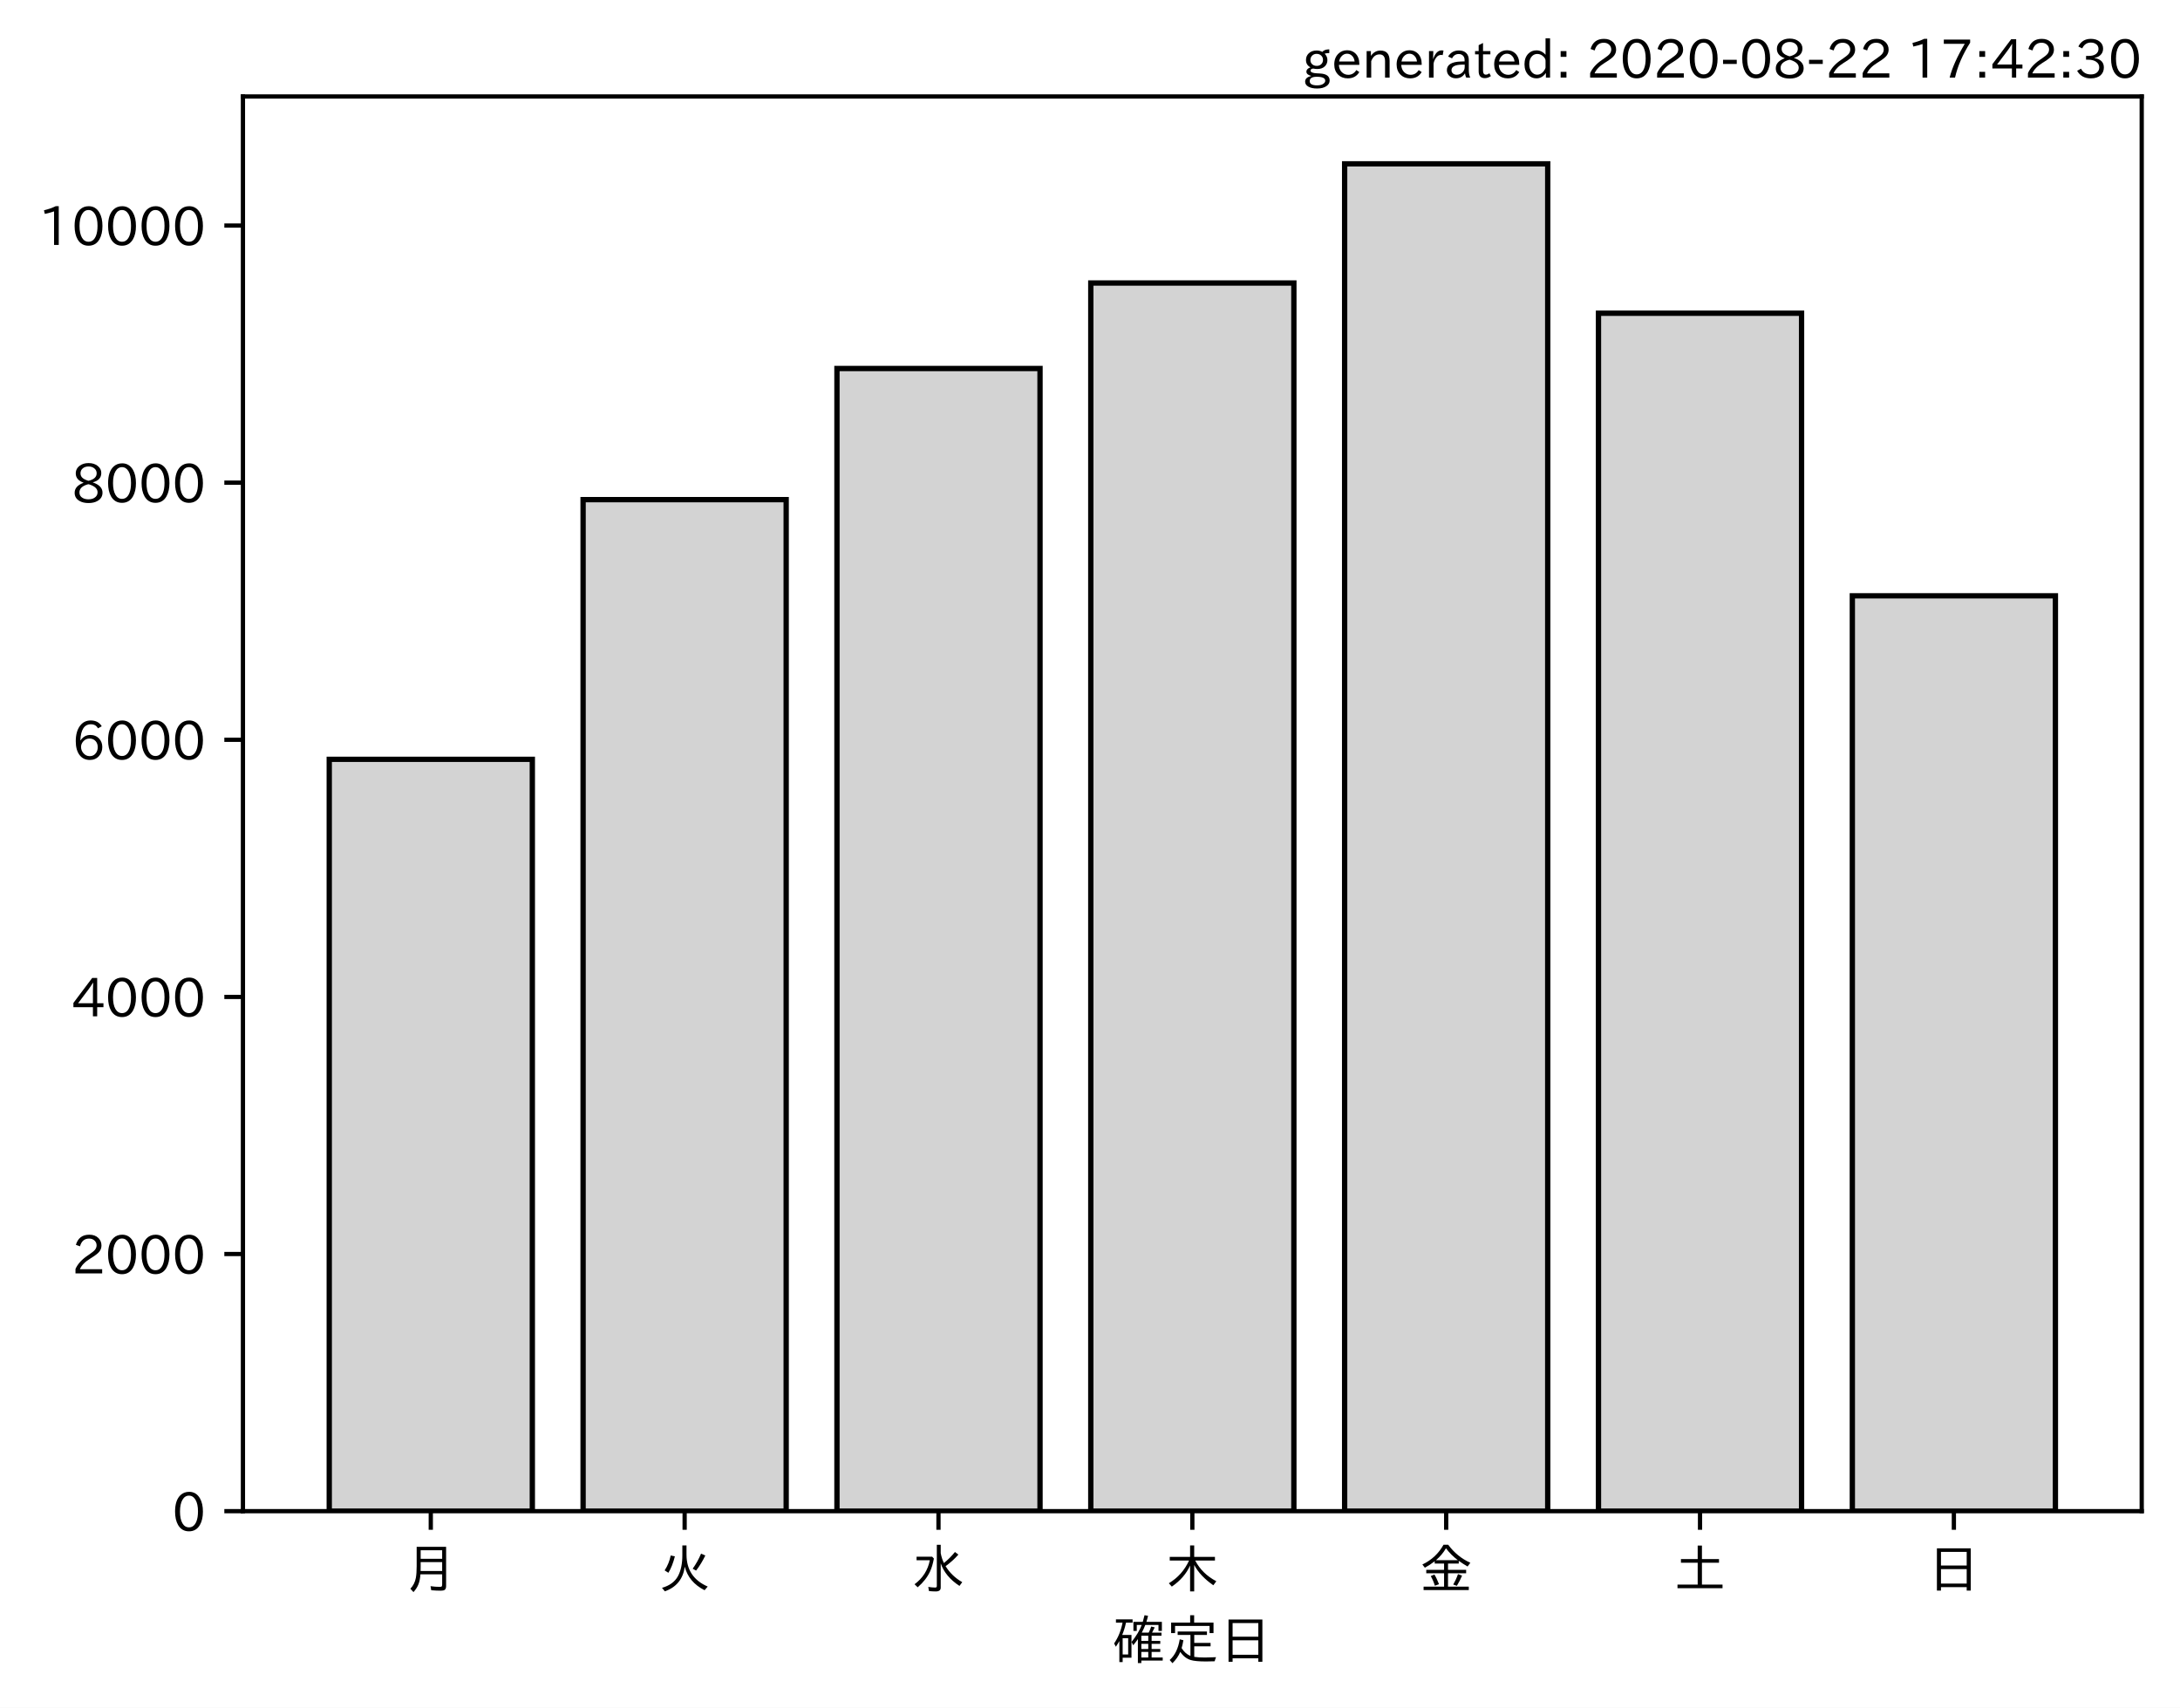
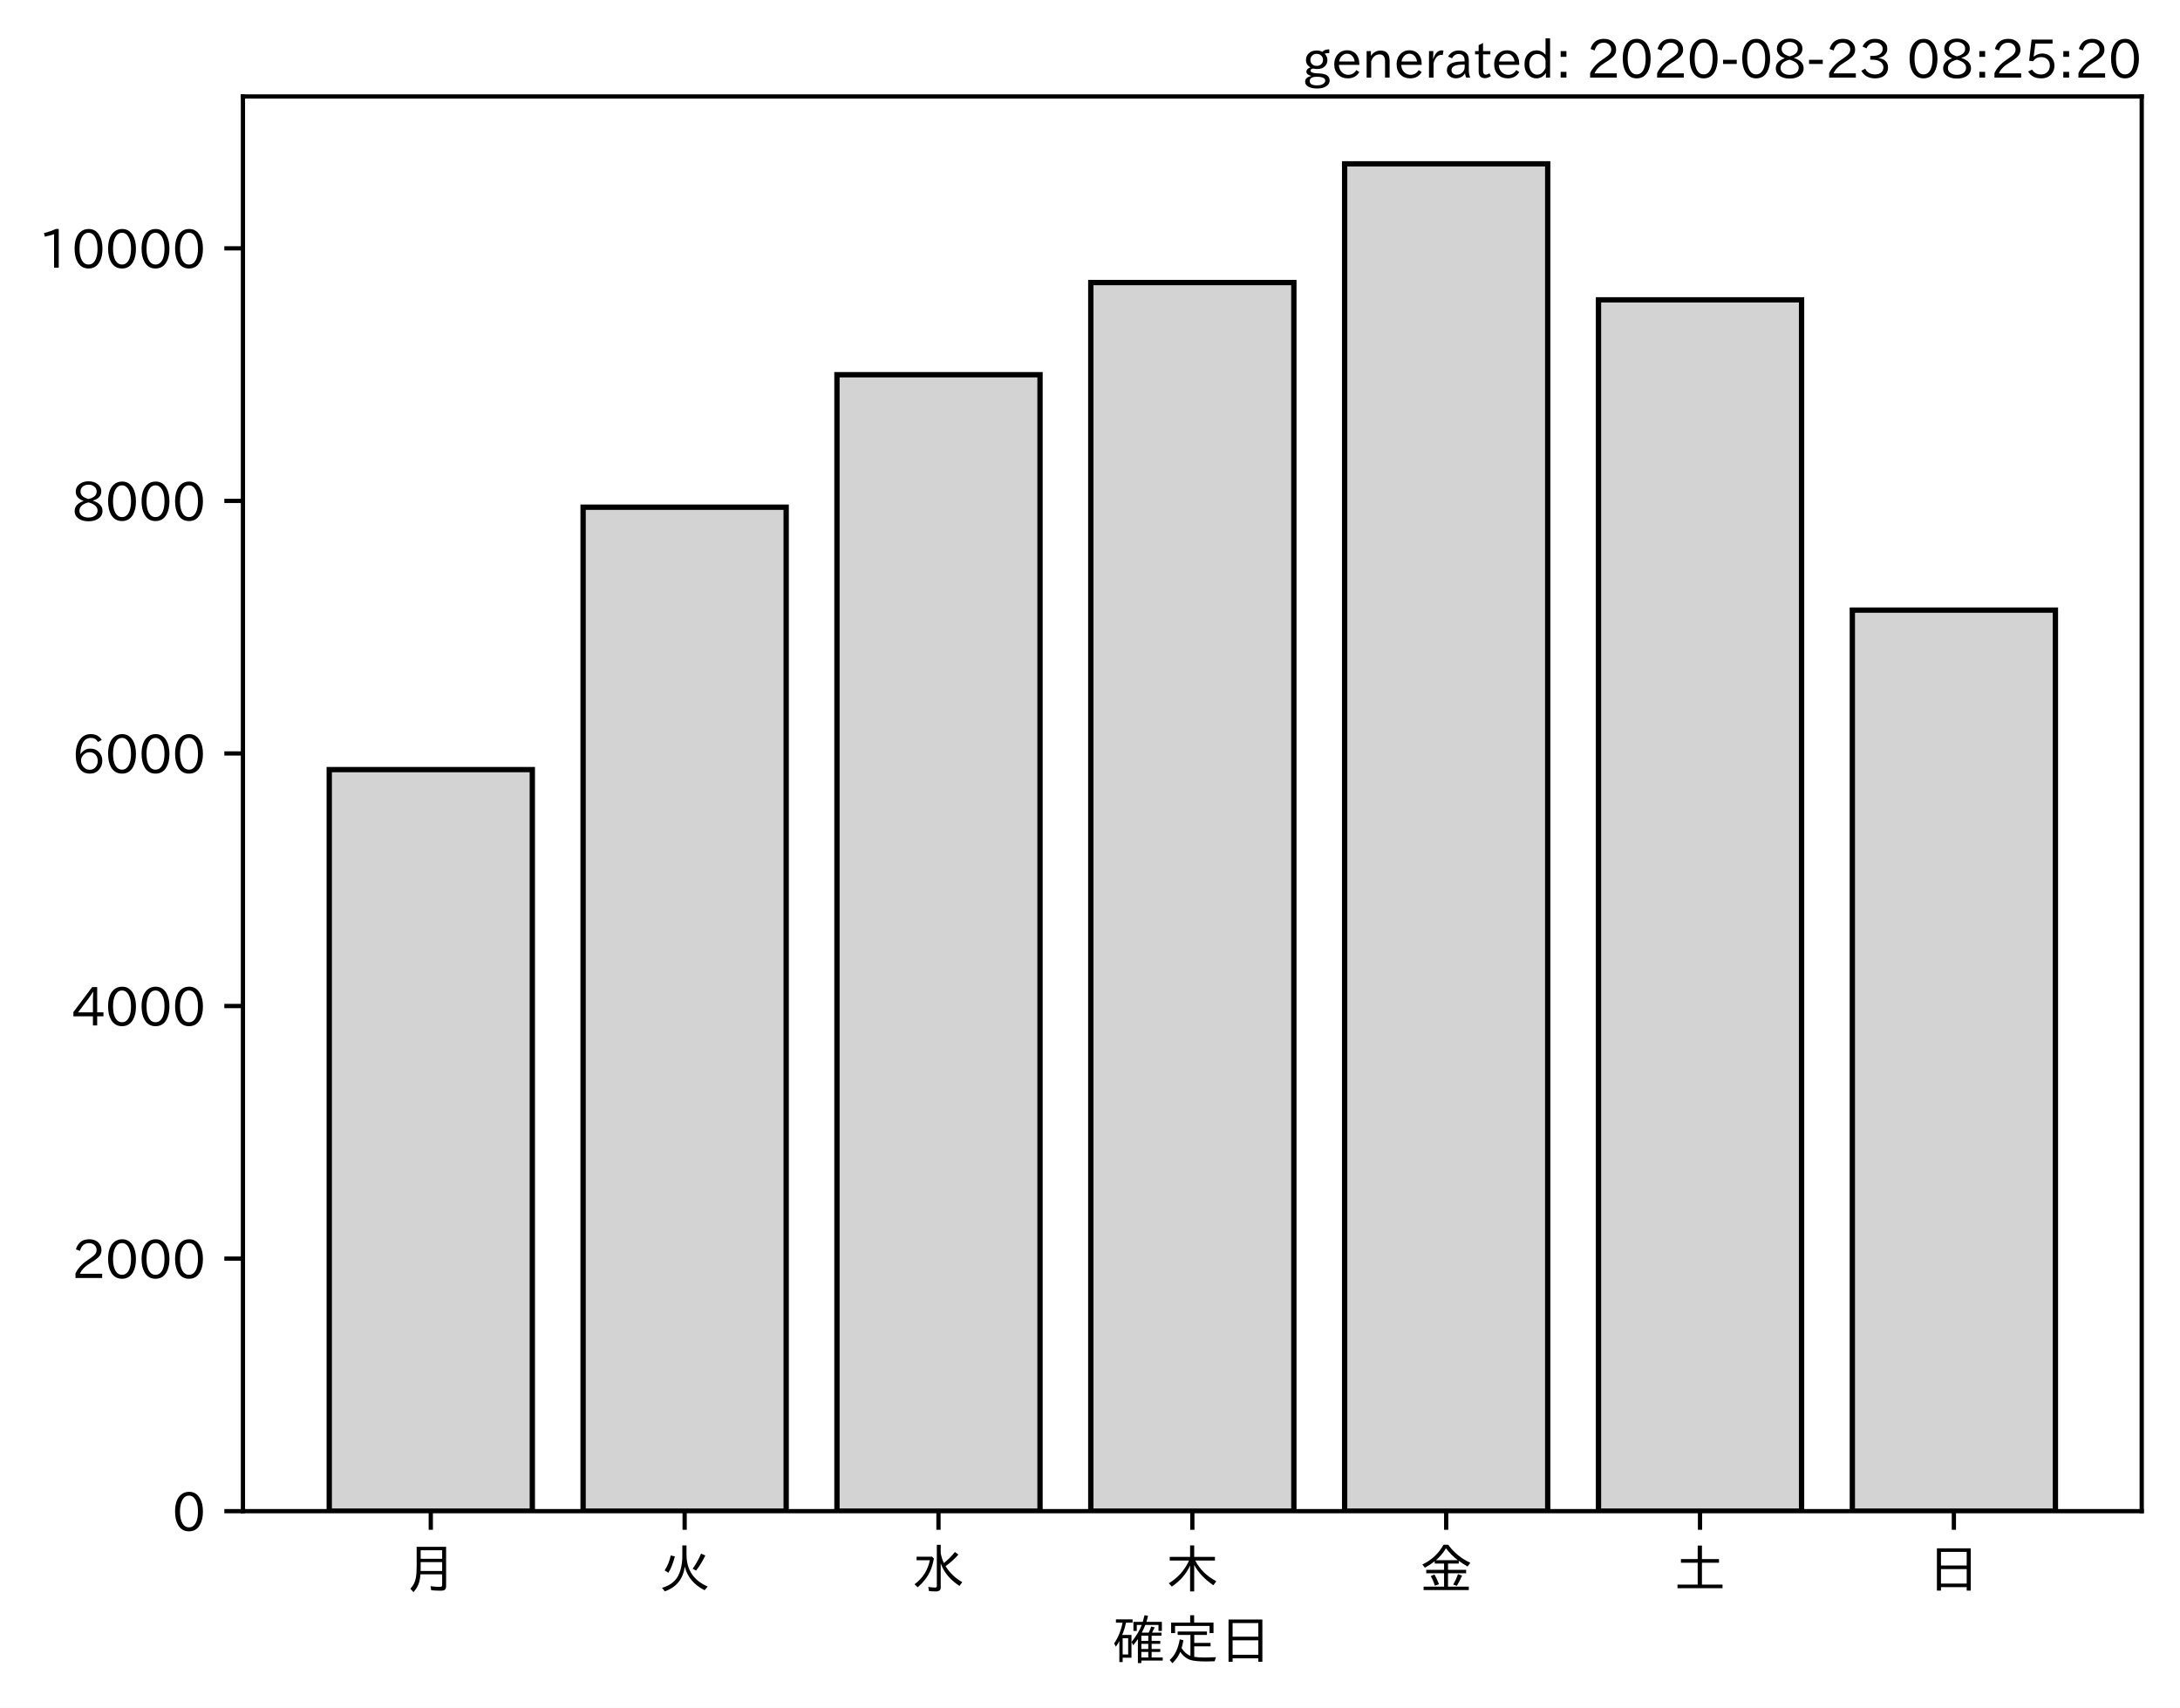
<svg xmlns="http://www.w3.org/2000/svg" xmlns:xlink="http://www.w3.org/1999/xlink" height="321.24pt" version="1.1" viewBox="0 0 410.012 321.24" width="410.012pt">
  <defs>
    <style type="text/css">*{stroke-linecap:butt;stroke-linejoin:round;}</style>
  </defs>
  <g id="figure_1">
    <g id="patch_1">
      <path d="M 0 321.24  L 410.012 321.24  L 410.012 0  L 0 0  z " style="fill:#ffffff;" />
    </g>
    <g id="axes_1">
      <g id="patch_2">
        <path d="M 45.692 284.259  L 402.812 284.259  L 402.812 18.147  L 45.692 18.147  z " style="fill:#ffffff;" />
      </g>
      <g id="patch_3">
-         <path clip-path="url(#pd43be1a8ed)" d="M 61.925 284.259  L 100.12 284.259  L 100.12 142.835  L 61.925 142.835  z " style="fill:#d3d3d3;stroke:#000000;stroke-linejoin:miter;" />
+         <path clip-path="url(#pfd77edff4d)" d="M 61.925 284.259  L 100.12 284.259  L 100.12 144.77  L 61.925 144.77  z " style="fill:#d3d3d3;stroke:#000000;stroke-linejoin:miter;" />
      </g>
      <g id="patch_4">
-         <path clip-path="url(#pd43be1a8ed)" d="M 109.668 284.259  L 147.863 284.259  L 147.863 93.985  L 109.668 93.985  z " style="fill:#d3d3d3;stroke:#000000;stroke-linejoin:miter;" />
+         <path clip-path="url(#pfd77edff4d)" d="M 109.668 284.259  L 147.863 284.259  L 147.863 95.408  L 109.668 95.408  z " style="fill:#d3d3d3;stroke:#000000;stroke-linejoin:miter;" />
      </g>
      <g id="patch_5">
-         <path clip-path="url(#pd43be1a8ed)" d="M 157.412 284.259  L 195.606 284.259  L 195.606 69.318  L 157.412 69.318  z " style="fill:#d3d3d3;stroke:#000000;stroke-linejoin:miter;" />
+         <path clip-path="url(#pfd77edff4d)" d="M 157.412 284.259  L 195.606 284.259  L 195.606 70.489  L 157.412 70.489  z " style="fill:#d3d3d3;stroke:#000000;stroke-linejoin:miter;" />
      </g>
      <g id="patch_6">
-         <path clip-path="url(#pd43be1a8ed)" d="M 205.155 284.259  L 243.35 284.259  L 243.35 53.236  L 205.155 53.236  z " style="fill:#d3d3d3;stroke:#000000;stroke-linejoin:miter;" />
+         <path clip-path="url(#pfd77edff4d)" d="M 205.155 284.259  L 243.35 284.259  L 243.35 53.148  L 205.155 53.148  z " style="fill:#d3d3d3;stroke:#000000;stroke-linejoin:miter;" />
      </g>
      <g id="patch_7">
-         <path clip-path="url(#pd43be1a8ed)" d="M 252.898 284.259  L 291.093 284.259  L 291.093 30.819  L 252.898 30.819  z " style="fill:#d3d3d3;stroke:#000000;stroke-linejoin:miter;" />
+         <path clip-path="url(#pfd77edff4d)" d="M 252.898 284.259  L 291.093 284.259  L 291.093 30.819  L 252.898 30.819  z " style="fill:#d3d3d3;stroke:#000000;stroke-linejoin:miter;" />
      </g>
      <g id="patch_8">
-         <path clip-path="url(#pd43be1a8ed)" d="M 300.641 284.259  L 338.836 284.259  L 338.836 58.92  L 300.641 58.92  z " style="fill:#d3d3d3;stroke:#000000;stroke-linejoin:miter;" />
+         <path clip-path="url(#pfd77edff4d)" d="M 300.641 284.259  L 338.836 284.259  L 338.836 56.403  L 300.641 56.403  z " style="fill:#d3d3d3;stroke:#000000;stroke-linejoin:miter;" />
      </g>
      <g id="patch_9">
-         <path clip-path="url(#pd43be1a8ed)" d="M 348.385 284.259  L 386.579 284.259  L 386.579 112.074  L 348.385 112.074  z " style="fill:#d3d3d3;stroke:#000000;stroke-linejoin:miter;" />
+         <path clip-path="url(#pfd77edff4d)" d="M 348.385 284.259  L 386.579 284.259  L 386.579 114.768  L 348.385 114.768  z " style="fill:#d3d3d3;stroke:#000000;stroke-linejoin:miter;" />
      </g>
      <g id="matplotlib.axis_1">
        <g id="xtick_1">
          <g id="line2d_1">
            <defs>
-               <path d="M 0 0  L 0 3.5  " id="m177f4fcc1e" style="stroke:#000000;stroke-width:0.8;" />
+               <path d="M 0 0  L 0 3.5  " id="m30c1428d62" style="stroke:#000000;stroke-width:0.8;" />
            </defs>
            <g>
-               <use style="stroke:#000000;stroke-width:0.8;" x="81.022" xlink:href="#m177f4fcc1e" y="284.259" />
+               <use style="stroke:#000000;stroke-width:0.8;" x="81.022" xlink:href="#m30c1428d62" y="284.259" />
            </g>
          </g>
          <g id="text_1">
            <g transform="translate(76.02224 298.7493)scale(0.1 -0.1)">
              <defs>
                <path d="M 78.812 77.875  L 78.812 4  Q 78.812 -1.219 76.078 -3.172  Q 73.969 -4.688 68.797 -4.688  Q 60.844 -4.688 50.828 -3.859  L 49.516 3.812  Q 58.594 2.484 67.094 2.484  Q 70.359 2.484 71.047 4.109  Q 71.391 4.891 71.391 6.844  L 71.391 26.125  L 30.516 26.125  Q 29.781 14.938 26.812 7.422  Q 24.031 0.094 17.438 -7.375  L 11.625 -0.984  Q 19.672 7.422 21.922 19.438  Q 23.438 27.688 23.438 41.406  L 23.438 77.875  z M 30.953 71.391  L 30.953 55.328  L 71.391 55.328  L 71.391 71.391  z M 30.953 49.125  L 30.953 39.938  Q 30.953 35.75 30.859 33.547  L 30.859 32.328  L 71.391 32.328  L 71.391 49.125  z " id="IPAexGothic-26376" />
              </defs>
              <use xlink:href="#IPAexGothic-26376" />
            </g>
          </g>
        </g>
        <g id="xtick_2">
          <g id="line2d_2">
            <g>
-               <use style="stroke:#000000;stroke-width:0.8;" x="128.766" xlink:href="#m177f4fcc1e" y="284.259" />
+               <use style="stroke:#000000;stroke-width:0.8;" x="128.766" xlink:href="#m30c1428d62" y="284.259" />
            </g>
          </g>
          <g id="text_2">
            <g transform="translate(123.7656 298.7493)scale(0.1 -0.1)">
              <defs>
                <path d="M 53.516 80.422  L 53.516 63.188  Q 53.516 20.359 93.406 3.078  L 87.5 -3.812  Q 57.672 11.328 50.297 40.375  Q 45.359 5.672 12.797 -5.906  L 7.422 0.688  Q 28.859 6.844 37.406 22.609  Q 45.703 37.844 45.703 62.016  L 45.703 80.422  z M 12.406 33.5  Q 20.703 46.141 23.828 61.531  L 31.641 59.906  Q 27 41.312 19.438 29  z M 65.141 36.625  Q 74.656 50.047 80.906 64.984  L 88.922 61.531  Q 81.109 45.406 71.531 33.109  z " id="IPAexGothic-28779" />
              </defs>
              <use xlink:href="#IPAexGothic-28779" />
            </g>
          </g>
        </g>
        <g id="xtick_3">
          <g id="line2d_3">
            <g>
-               <use style="stroke:#000000;stroke-width:0.8;" x="176.509" xlink:href="#m177f4fcc1e" y="284.259" />
+               <use style="stroke:#000000;stroke-width:0.8;" x="176.509" xlink:href="#m30c1428d62" y="284.259" />
            </g>
          </g>
          <g id="text_3">
            <g transform="translate(171.5089 298.7493)scale(0.1 -0.1)">
              <defs>
                <path d="M 54.203 65.922  Q 56.156 55.562 60.203 47.312  Q 71.578 56.453 81 68.109  L 87.406 63.188  Q 77.25 51.516 63.375 41.406  Q 75 22.609 94.672 11.375  L 89.5 4.297  Q 62.75 21.781 54.203 46.781  L 54.203 0.984  Q 54.203 -6.109 44.875 -6.109  Q 38.812 -6.109 32.172 -5.422  L 30.766 2.391  Q 38.422 1.219 44 1.219  Q 46.875 1.219 46.875 4.109  L 46.875 81.688  L 54.203 81.688  z M 8.797 59.281  L 38.094 59.281  L 41.359 55.766  Q 38.672 41.219 34.078 31.297  Q 26.656 15.375 10.891 1.703  L 4.984 7.422  Q 28.266 24.656 33.688 52.594  L 8.797 52.594  z " id="IPAexGothic-27700" />
              </defs>
              <use xlink:href="#IPAexGothic-27700" />
            </g>
          </g>
        </g>
        <g id="xtick_4">
          <g id="line2d_4">
            <g>
-               <use style="stroke:#000000;stroke-width:0.8;" x="224.252" xlink:href="#m177f4fcc1e" y="284.259" />
+               <use style="stroke:#000000;stroke-width:0.8;" x="224.252" xlink:href="#m30c1428d62" y="284.259" />
            </g>
          </g>
          <g id="text_4">
            <g transform="translate(219.2522 298.7493)scale(0.1 -0.1)">
              <defs>
                <path d="M 55.422 52  Q 68.5 27 95.125 13.094  L 89.5 5.516  Q 64.594 22.797 53.516 43.703  L 53.516 -6  L 45.797 -6  L 45.797 42.672  Q 35.5 19.578 11.422 2.984  L 5.812 9.281  Q 31.453 24.75 43.797 52  L 7.516 52  L 7.516 58.891  L 45.797 58.891  L 45.797 80.469  L 53.516 80.469  L 53.516 58.891  L 92.531 58.891  L 92.531 52  z " id="IPAexGothic-26408" />
              </defs>
              <use xlink:href="#IPAexGothic-26408" />
            </g>
          </g>
        </g>
        <g id="xtick_5">
          <g id="line2d_5">
            <g>
-               <use style="stroke:#000000;stroke-width:0.8;" x="271.996" xlink:href="#m177f4fcc1e" y="284.259" />
+               <use style="stroke:#000000;stroke-width:0.8;" x="271.996" xlink:href="#m30c1428d62" y="284.259" />
            </g>
          </g>
          <g id="text_5">
            <g transform="translate(266.9955 298.7493)scale(0.1 -0.1)">
              <defs>
                <path d="M 53.469 46.391  L 53.469 34.516  L 87.547 34.516  L 87.547 28.125  L 53.469 28.125  L 53.469 2.984  L 92.531 2.984  L 92.531 -3.516  L 7.516 -3.516  L 7.516 2.984  L 46.047 2.984  L 46.047 28.125  L 12.547 28.125  L 12.547 34.516  L 46.047 34.516  L 46.047 46.391  L 28.422 46.391  L 28.422 50.688  Q 19.734 43.891 9.906 38.531  L 5.219 44.578  Q 31.344 56.984 45.016 81.781  L 53.766 81.781  Q 70.359 59.234 95.453 47.797  L 90.234 40.828  Q 81.547 45.844 73.641 51.469  L 73.641 46.391  z M 72.016 52.688  Q 59.078 62.406 49.562 75.094  Q 42.828 63.141 30.812 52.688  z M 28.719 4.688  Q 26.078 13.719 21 22.797  L 27.875 25.688  Q 31.938 19.188 36.531 7.516  z M 63.188 6.891  Q 68.797 16.406 72.219 26.516  L 79.891 23.578  Q 75.922 14.156 70.125 4.5  z " id="IPAexGothic-37329" />
              </defs>
              <use xlink:href="#IPAexGothic-37329" />
            </g>
          </g>
        </g>
        <g id="xtick_6">
          <g id="line2d_6">
            <g>
-               <use style="stroke:#000000;stroke-width:0.8;" x="319.739" xlink:href="#m177f4fcc1e" y="284.259" />
+               <use style="stroke:#000000;stroke-width:0.8;" x="319.739" xlink:href="#m30c1428d62" y="284.259" />
            </g>
          </g>
          <g id="text_6">
            <g transform="translate(314.7388 298.7493)scale(0.1 -0.1)">
              <defs>
                <path d="M 45.609 54.781  L 45.609 80.172  L 53.609 80.172  L 53.609 54.781  L 85.688 54.781  L 85.688 47.906  L 53.609 47.906  L 53.609 6.781  L 92.328 6.781  L 92.328 0  L 7.625 0  L 7.625 6.781  L 45.609 6.781  L 45.609 47.906  L 14.109 47.906  L 14.109 54.781  z " id="IPAexGothic-22303" />
              </defs>
              <use xlink:href="#IPAexGothic-22303" />
            </g>
          </g>
        </g>
        <g id="xtick_7">
          <g id="line2d_7">
            <g>
-               <use style="stroke:#000000;stroke-width:0.8;" x="367.482" xlink:href="#m177f4fcc1e" y="284.259" />
+               <use style="stroke:#000000;stroke-width:0.8;" x="367.482" xlink:href="#m30c1428d62" y="284.259" />
            </g>
          </g>
          <g id="text_7">
            <g transform="translate(362.4821 298.7493)scale(0.1 -0.1)">
              <defs>
                <path d="M 81.734 75  L 81.734 -4.5  L 74.125 -4.5  L 74.125 2  L 25.734 2  L 25.734 -4.5  L 18.109 -4.5  L 18.109 75  z M 25.734 68.312  L 25.734 42.672  L 74.125 42.672  L 74.125 68.312  z M 25.734 35.891  L 25.734 8.688  L 74.125 8.688  L 74.125 35.891  z " id="IPAexGothic-26085" />
              </defs>
              <use xlink:href="#IPAexGothic-26085" />
            </g>
          </g>
        </g>
        <g id="text_8">
          <g transform="translate(209.2522 312.1399)scale(0.1 -0.1)">
            <defs>
              <path d="M 67.922 50.297  Q 70.562 55.281 72.609 61.812  L 79.297 60.203  Q 76.172 53.609 74.219 50.297  L 92 50.297  L 92 44.484  L 73.438 44.484  L 73.438 34.719  L 89.703 34.719  L 89.703 29.203  L 73.438 29.203  L 73.438 19.531  L 89.703 19.531  L 89.703 14.016  L 73.438 14.016  L 73.438 3.609  L 94.281 3.609  L 94.281 -2.203  L 54.109 -2.203  L 54.109 -6.984  L 47.609 -6.984  L 47.609 38.188  Q 43.062 31.547 38.812 26.609  L 35.688 32.812  Q 49.359 49.953 54.781 64.797  L 45.516 64.797  L 45.516 53.516  L 39.203 53.516  L 39.203 70.609  L 56.781 70.609  Q 58.594 76.609 60.109 83.109  L 66.703 81.891  Q 65.234 75.531 63.625 70.609  L 92.719 70.609  L 92.719 53.516  L 86.328 53.516  L 86.328 64.797  L 61.531 64.797  Q 58.547 56.984 54.891 50.297  z M 67.141 44.484  L 54.109 44.484  L 54.109 34.719  L 67.141 34.719  z M 67.141 29.203  L 54.109 29.203  L 54.109 19.531  L 67.141 19.531  z M 67.141 14.016  L 54.109 14.016  L 54.109 3.609  L 67.141 3.609  z M 18.109 46  L 35.547 46  L 35.547 3.078  L 18.953 3.078  L 18.953 -5.125  L 12.75 -5.125  L 12.75 34.469  Q 10.156 29.734 6.156 23.781  L 2.938 29.984  Q 14.547 47.078 18.75 69  L 6.344 69  L 6.344 75.297  L 37.641 75.297  L 37.641 69  L 25.25 69  L 24.953 68.016  Q 22.75 57.234 18.109 46  z M 18.953 39.891  L 18.953 9.188  L 29.344 9.188  L 29.344 39.891  z " id="IPAexGothic-30906" />
              <path d="M 53.609 4.734  Q 61.422 3.516 73.578 3.516  Q 81.109 3.516 94.578 4.109  Q 93.172 0.922 92 -3.562  Q 81.781 -3.906 75.688 -3.906  Q 55.766 -3.906 46.922 -1.219  Q 35.297 2.391 27.344 14.109  Q 22.516 2.547 12.594 -7.172  L 7.422 -1.172  Q 22.125 11.859 26.312 37.797  L 33.203 35.984  Q 31.734 27.438 29.828 21.188  Q 36.531 10.594 46.438 6.5  L 46.438 46  L 22.406 46  L 22.406 52.391  L 77.484 52.391  L 77.484 46  L 53.609 46  L 53.609 31  L 84.328 31  L 84.328 24.516  L 53.609 24.516  z M 53.422 69.188  L 89.844 69.188  L 89.844 49.469  L 82.422 49.469  L 82.422 62.891  L 17.531 62.891  L 17.531 49.469  L 10.109 49.469  L 10.109 69.188  L 45.906 69.188  L 45.906 83.016  L 53.422 83.016  z " id="IPAexGothic-23450" />
            </defs>
            <use xlink:href="#IPAexGothic-30906" />
            <use x="100" xlink:href="#IPAexGothic-23450" />
            <use x="200" xlink:href="#IPAexGothic-26085" />
          </g>
        </g>
      </g>
      <g id="matplotlib.axis_2">
        <g id="ytick_1">
          <g id="line2d_8">
            <defs>
-               <path d="M 0 0  L -3.5 0  " id="mdbd56189d2" style="stroke:#000000;stroke-width:0.8;" />
+               <path d="M 0 0  L -3.5 0  " id="mf6b3634fb7" style="stroke:#000000;stroke-width:0.8;" />
            </defs>
            <g>
-               <use style="stroke:#000000;stroke-width:0.8;" x="45.692" xlink:href="#mdbd56189d2" y="284.259" />
+               <use style="stroke:#000000;stroke-width:0.8;" x="45.692" xlink:href="#mf6b3634fb7" y="284.259" />
            </g>
          </g>
          <g id="text_9">
            <g transform="translate(32.39375 288.0039)scale(0.1 -0.1)">
              <defs>
                <path d="M 31.844 73.828  Q 45.016 73.828 52.094 61.625  Q 57.719 51.953 57.719 36.625  Q 57.719 21.438 52.094 11.578  Q 45.125 -0.484 31.5 -0.484  Q 17.922 -0.484 10.938 11.578  Q 5.328 21.438 5.328 36.719  Q 5.328 58.016 15.625 67.719  Q 22.172 73.828 31.844 73.828  z M 31.5 66.656  Q 23.688 66.656 19.188 58.734  Q 14.594 50.734 14.594 36.625  Q 14.594 22.75 19.094 14.797  Q 23.641 6.984 31.5 6.984  Q 40.922 6.984 45.453 18.016  Q 48.438 25.344 48.438 37.109  Q 48.438 50.875 43.844 58.734  Q 39.203 66.656 31.5 66.656  z " id="IPAexGothic-48" />
              </defs>
              <use xlink:href="#IPAexGothic-48" />
            </g>
          </g>
        </g>
        <g id="ytick_2">
          <g id="line2d_9">
            <g>
-               <use style="stroke:#000000;stroke-width:0.8;" x="45.692" xlink:href="#mdbd56189d2" y="235.892" />
+               <use style="stroke:#000000;stroke-width:0.8;" x="45.692" xlink:href="#mf6b3634fb7" y="236.749" />
            </g>
          </g>
          <g id="text_10">
-             <g transform="translate(13.49844 239.6375)scale(0.1 -0.1)">
+             <g transform="translate(13.49844 240.4943)scale(0.1 -0.1)">
              <defs>
                <path d="M 57.172 0.984  L 6.984 0.984  L 6.984 9.281  Q 12.891 23.047 29.594 34.422  L 32.375 36.281  Q 40.922 42.141 43.609 45.406  Q 46.688 49.266 46.688 53.812  Q 46.688 58.938 43.062 62.547  Q 39.062 66.547 32.562 66.547  Q 19.531 66.547 15.484 52  L 7.766 54.781  Q 13.328 73.828 33.062 73.828  Q 43.844 73.828 50.25 67.438  Q 55.859 61.672 55.859 53.516  Q 55.859 47.469 52.25 42.531  Q 48.922 37.75 36.969 30.281  L 34.859 29  Q 19.625 19.578 15.281 8.891  L 57.172 8.891  z " id="IPAexGothic-50" />
              </defs>
              <use xlink:href="#IPAexGothic-50" />
              <use x="62.988" xlink:href="#IPAexGothic-48" />
              <use x="125.977" xlink:href="#IPAexGothic-48" />
              <use x="188.965" xlink:href="#IPAexGothic-48" />
            </g>
          </g>
        </g>
        <g id="ytick_3">
          <g id="line2d_10">
            <g>
-               <use style="stroke:#000000;stroke-width:0.8;" x="45.692" xlink:href="#mdbd56189d2" y="187.526" />
+               <use style="stroke:#000000;stroke-width:0.8;" x="45.692" xlink:href="#mf6b3634fb7" y="189.239" />
            </g>
          </g>
          <g id="text_11">
-             <g transform="translate(13.49844 191.2711)scale(0.1 -0.1)">
+             <g transform="translate(13.49844 192.9847)scale(0.1 -0.1)">
              <defs>
                <path d="M 59.578 18.109  L 47.797 18.109  L 47.797 0.984  L 39.797 0.984  L 39.797 18.109  L 3.078 18.109  L 3.078 26.125  L 38.375 73.094  L 47.797 73.094  L 47.797 25.531  L 59.578 25.531  z M 40.281 64.203  L 39.984 64.203  Q 35.594 57.125 31.297 51.312  L 11.859 25.531  L 39.797 25.531  L 39.797 49.125  Q 39.797 54.391 40.281 64.203  z " id="IPAexGothic-52" />
              </defs>
              <use xlink:href="#IPAexGothic-52" />
              <use x="62.988" xlink:href="#IPAexGothic-48" />
              <use x="125.977" xlink:href="#IPAexGothic-48" />
              <use x="188.965" xlink:href="#IPAexGothic-48" />
            </g>
          </g>
        </g>
        <g id="ytick_4">
          <g id="line2d_11">
            <g>
-               <use style="stroke:#000000;stroke-width:0.8;" x="45.692" xlink:href="#mdbd56189d2" y="139.159" />
+               <use style="stroke:#000000;stroke-width:0.8;" x="45.692" xlink:href="#mf6b3634fb7" y="141.73" />
            </g>
          </g>
          <g id="text_12">
-             <g transform="translate(13.49844 142.9047)scale(0.1 -0.1)">
+             <g transform="translate(13.49844 145.4751)scale(0.1 -0.1)">
              <defs>
                <path d="M 16.5 36.375  Q 23.578 46.578 34.906 46.578  Q 45.406 46.578 51.812 39.266  Q 57.422 32.906 57.422 23.781  Q 57.422 13.812 51.125 6.781  Q 44.578 -0.484 34.031 -0.484  Q 21.484 -0.484 14.406 9.078  Q 7.516 18.406 7.516 34.812  Q 7.516 53.516 15.828 64.203  Q 23.344 73.828 35.5 73.828  Q 49.859 73.828 56.391 62.891  L 49.219 58.984  Q 45.219 66.656 35.938 66.656  Q 17.484 66.656 16.109 36.375  z M 33.453 39.797  Q 26.312 39.797 21.625 34.469  Q 17.438 29.688 17.438 24.078  Q 17.438 18.062 21.141 13.188  Q 26.125 6.688 33.734 6.688  Q 41.703 6.688 45.953 13.188  Q 48.828 17.625 48.828 23.484  Q 48.828 30.375 45.016 34.812  Q 40.625 39.797 33.453 39.797  z " id="IPAexGothic-54" />
              </defs>
              <use xlink:href="#IPAexGothic-54" />
              <use x="62.988" xlink:href="#IPAexGothic-48" />
              <use x="125.977" xlink:href="#IPAexGothic-48" />
              <use x="188.965" xlink:href="#IPAexGothic-48" />
            </g>
          </g>
        </g>
        <g id="ytick_5">
          <g id="line2d_12">
            <g>
-               <use style="stroke:#000000;stroke-width:0.8;" x="45.692" xlink:href="#mdbd56189d2" y="90.793" />
+               <use style="stroke:#000000;stroke-width:0.8;" x="45.692" xlink:href="#mf6b3634fb7" y="94.22" />
            </g>
          </g>
          <g id="text_13">
-             <g transform="translate(13.49844 94.53829)scale(0.1 -0.1)">
+             <g transform="translate(13.49844 97.96551)scale(0.1 -0.1)">
              <defs>
                <path d="M 39.703 37.891  Q 57.812 31.734 57.812 18.703  Q 57.812 8.453 48.438 3.078  Q 41.609 -0.875 31.5 -0.875  Q 21.344 -0.875 14.5 3.078  Q 5.422 8.297 5.422 18.406  Q 5.422 31.062 22.016 37.203  L 22.016 37.5  Q 7.516 42.719 7.516 54.828  Q 7.516 64.062 15.328 69.625  Q 21.969 74.312 31.547 74.312  Q 42.234 74.312 48.922 68.797  Q 55.516 63.578 55.516 55.719  Q 55.516 42.281 39.703 38.188  z M 31.594 41.016  Q 46.828 44.625 46.828 55.125  Q 46.828 61.188 41.797 64.844  Q 37.703 67.922 31.5 67.922  Q 25.094 67.922 20.797 64.5  Q 16.406 60.891 16.406 55.031  Q 16.406 49.219 21.094 45.703  Q 23.344 43.891 26.906 42.531  Q 31 40.875 31.594 41.016  z M 30.906 34.516  Q 14.406 30.172 14.406 19  Q 14.406 12.109 20.516 8.688  Q 25.094 6.109 31.391 6.109  Q 40.234 6.109 45.016 10.891  Q 48.531 14.406 48.531 19.531  Q 48.531 24.906 43.656 28.906  Q 40.766 31.156 36.719 32.812  Q 31.984 34.719 30.906 34.516  z " id="IPAexGothic-56" />
              </defs>
              <use xlink:href="#IPAexGothic-56" />
              <use x="62.988" xlink:href="#IPAexGothic-48" />
              <use x="125.977" xlink:href="#IPAexGothic-48" />
              <use x="188.965" xlink:href="#IPAexGothic-48" />
            </g>
          </g>
        </g>
        <g id="ytick_6">
          <g id="line2d_13">
            <g>
-               <use style="stroke:#000000;stroke-width:0.8;" x="45.692" xlink:href="#mdbd56189d2" y="42.427" />
+               <use style="stroke:#000000;stroke-width:0.8;" x="45.692" xlink:href="#mf6b3634fb7" y="46.711" />
            </g>
          </g>
          <g id="text_14">
-             <g transform="translate(7.2 46.17188)scale(0.1 -0.1)">
+             <g transform="translate(7.2 50.4559)scale(0.1 -0.1)">
              <defs>
                <path d="M 38.484 0.984  L 29.688 0.984  L 29.688 64.109  Q 21.438 61.281 12.312 59.328  L 10.688 66.109  Q 23.734 69.391 32.906 73.922  L 38.484 73.922  z " id="IPAexGothic-49" />
              </defs>
              <use xlink:href="#IPAexGothic-49" />
              <use x="62.988" xlink:href="#IPAexGothic-48" />
              <use x="125.977" xlink:href="#IPAexGothic-48" />
              <use x="188.965" xlink:href="#IPAexGothic-48" />
              <use x="251.953" xlink:href="#IPAexGothic-48" />
            </g>
          </g>
        </g>
      </g>
      <g id="patch_10">
        <path d="M 45.692 284.259  L 45.692 18.147  " style="fill:none;stroke:#000000;stroke-linecap:square;stroke-linejoin:miter;stroke-width:0.8;" />
      </g>
      <g id="patch_11">
        <path d="M 402.812 284.259  L 402.812 18.147  " style="fill:none;stroke:#000000;stroke-linecap:square;stroke-linejoin:miter;stroke-width:0.8;" />
      </g>
      <g id="patch_12">
        <path d="M 45.692 284.259  L 402.812 284.259  " style="fill:none;stroke:#000000;stroke-linecap:square;stroke-linejoin:miter;stroke-width:0.8;" />
      </g>
      <g id="patch_13">
        <path d="M 45.692 18.147  L 402.812 18.147  " style="fill:none;stroke:#000000;stroke-linecap:square;stroke-linejoin:miter;stroke-width:0.8;" />
      </g>
    </g>
    <g id="text_15">
      <g transform="translate(244.9169 14.69063)scale(0.1 -0.1)">
        <defs>
          <path d="M 20.797 17.969  Q 15.719 17.531 15.719 14.062  Q 15.719 9.578 27.547 8.984  L 33.297 8.688  Q 51.609 7.766 51.609 -4.594  Q 51.609 -10.938 45.703 -14.984  Q 39.359 -19.578 28.031 -19.578  Q 17.781 -19.578 11.531 -16.062  Q 5.516 -12.641 5.516 -6.688  Q 5.516 1.312 16.797 3.859  L 16.797 4.203  Q 7.906 6.453 7.906 12.156  Q 7.906 17.438 15.531 20.266  Q 7.125 24.609 7.125 34.078  Q 7.125 41.406 12.016 46.297  Q 17.625 51.906 27.156 51.906  Q 33.203 51.906 37.844 49.266  Q 41.406 53.953 50.922 54.109  L 50.922 47.078  Q 44.344 46.922 42.234 45.906  Q 47.406 40.828 47.406 33.891  Q 47.406 27 42.719 22.266  Q 37.5 17.094 28.328 17.094  Q 24.422 17.094 20.797 17.969  z M 27.094 45.609  Q 22.016 45.609 18.703 42.281  Q 15.438 39.016 15.438 34.078  Q 15.438 29.25 18.5 26.312  Q 21.828 23 27.438 23  Q 32.719 23 35.891 26.219  Q 39.109 29.391 39.109 34.422  Q 39.109 39.016 35.891 42.188  Q 32.516 45.609 27.094 45.609  z M 27.391 2.484  Q 14.109 2.484 14.109 -5.719  Q 14.109 -13.672 28.125 -13.672  Q 37.156 -13.672 41.219 -9.469  Q 43.312 -7.516 43.312 -4.891  Q 43.312 2.484 27.391 2.484  z " id="IPAexGothic-103" />
          <path d="M 13.484 24.906  Q 13.922 16.266 18.891 11.281  Q 23.969 6.203 31.203 6.203  Q 40.719 6.203 46.297 15.094  L 51.906 11.375  Q 44.828 -0.484 30.172 -0.484  Q 19.094 -0.484 11.969 6.594  Q 4.781 13.812 4.781 25.641  Q 4.781 38.188 12.312 45.703  Q 19 52.391 29 52.391  Q 38.422 52.391 44.781 46.188  Q 51.906 38.969 51.906 26.906  L 51.906 24.906  z M 43.062 31.203  Q 42.328 37.984 38.281 41.891  Q 34.281 45.906 28.812 45.906  Q 22.469 45.906 17.969 40.484  Q 14.891 36.812 13.969 31.203  z " id="IPAexGothic-101" />
          <path d="M 52 0.984  L 43.406 0.984  L 43.406 31.891  Q 43.406 44.578 32.906 44.578  Q 22.312 44.578 17.391 31.891  L 17.391 0.984  L 8.797 0.984  L 8.797 50.781  L 16.797 50.781  L 16.797 41.797  Q 23.828 51.812 34.719 51.812  Q 52 51.812 52 32.375  z " id="IPAexGothic-110" />
          <path d="M 36.078 51.812  L 34.578 43.266  Q 32.906 43.609 31.594 43.609  Q 25.828 43.609 22.078 38.188  Q 17.391 31.344 17.391 26.172  L 17.391 0.984  L 8.797 0.984  L 8.797 50.781  L 16.891 50.781  L 16.5 35.984  L 16.703 35.984  Q 22.219 52.203 32.766 52.203  Q 34.469 52.203 36.078 51.812  z " id="IPAexGothic-114" />
          <path d="M 49.312 0.984  L 41.75 0.984  Q 39.984 4.734 39.547 8.688  L 39.203 8.688  Q 33.547 -0.391 22.312 -0.391  Q 14.594 -0.391 9.719 4.5  Q 5.422 8.797 5.422 14.984  Q 5.422 30.422 32.031 31.203  L 38.719 31.391  L 38.719 33.984  Q 38.719 39.203 35.75 42.188  Q 32.625 45.312 27.734 45.312  Q 19.344 45.312 15.141 37.156  L 7.719 40.578  Q 14.656 52 27.938 52  Q 37.109 52 42.047 46.875  Q 46.625 42.281 46.625 33.891  L 46.625 15.578  Q 46.625 6.25 49.312 0.984  z M 38.922 25.391  L 33.453 25.297  Q 14.109 24.859 14.109 14.891  Q 14.109 11.375 16.406 9.078  Q 19.234 6.297 23.828 6.297  Q 30.219 6.297 34.906 10.984  Q 38.922 15.141 38.922 21  z " id="IPAexGothic-97" />
          <path d="M 33.203 3.766  Q 27.641 -0.094 21.828 -0.094  Q 10.203 -0.094 10.203 12.984  L 10.203 44.672  L 3.422 44.672  L 3.422 50.781  L 10.203 50.781  L 10.203 61.969  L 18.406 66.062  L 18.406 50.781  L 32.234 50.781  L 32.234 44.672  L 18.406 44.672  L 18.406 14.156  Q 18.406 6.5 23.641 6.5  Q 27.156 6.5 30.328 9.188  z " id="IPAexGothic-116" />
          <path d="M 52.984 0.984  L 45.172 0.984  L 45.172 9.672  Q 38.141 -0.484 27.391 -0.484  Q 18.453 -0.484 12.312 5.812  Q 4.891 13.188 4.891 25.984  Q 4.891 38.531 12.062 45.906  Q 18.266 52.203 27.391 52.203  Q 37.25 52.203 44.484 43.891  L 44.484 74.906  L 52.984 74.906  z M 44.484 20.359  L 44.484 32.766  Q 44.484 37.703 38.375 42.281  Q 34.078 45.406 28.953 45.406  Q 23.188 45.406 19.188 41.406  Q 13.875 36.078 13.875 26.219  Q 13.875 17.328 18.266 11.719  Q 22.516 6.391 28.859 6.391  Q 36.281 6.391 41.5 13.672  Q 44.484 17.719 44.484 20.359  z " id="IPAexGothic-100" />
          <path d="M 21.391 39.984  L 10.5 39.984  L 10.5 50.781  L 21.391 50.781  z M 21.391 0.984  L 10.5 0.984  L 10.5 11.766  L 21.391 11.766  z " id="IPAexGothic-58" />
          <path id="IPAexGothic-32" />
          <path d="M 30.766 26.609  L 4.984 26.609  L 4.984 34.422  L 30.766 34.422  z " id="IPAexGothic-45" />
-           <path d="M 56.203 66.609  Q 34.969 32.906 27.781 0.984  L 17.672 0.984  Q 24.703 28.656 46.094 64.5  L 6.688 64.5  L 6.688 72.406  L 56.203 72.406  z " id="IPAexGothic-55" />
          <path d="M 37.203 37.797  Q 54.781 34.625 54.781 19.969  Q 54.781 11.188 48.875 5.562  Q 42.328 -0.484 30.375 -0.484  Q 12.453 -0.484 4.5 13.766  L 11.812 17.672  Q 17.328 6.891 30.281 6.891  Q 37.891 6.891 42.094 10.797  Q 46.094 14.5 46.094 20.172  Q 46.094 26.859 40.094 30.906  Q 34.625 34.578 25.688 34.578  L 21.297 34.578  L 21.297 41.703  L 25.875 41.703  Q 34.859 41.703 39.594 45.125  Q 44.672 48.734 44.672 54.828  Q 44.672 61.469 38.969 64.656  Q 35.297 66.844 30.172 66.844  Q 19.344 66.844 14.109 55.906  L 6.781 59.422  Q 14.016 73.828 30.281 73.828  Q 40.578 73.828 46.969 68.656  Q 53.375 63.578 53.375 55.219  Q 53.375 47.312 47.172 42.281  Q 43.172 39.062 37.203 38.188  z " id="IPAexGothic-51" />
+           <path d="M 18.406 40.672  Q 25.531 46.297 33.938 46.297  Q 44 46.297 50.641 39.5  Q 56.844 33.016 56.844 23.391  Q 56.844 14.656 51.516 8.016  Q 44.828 -0.484 31.734 -0.484  Q 14.984 -0.484 7.328 12.25  L 14.656 16.062  Q 20.453 6.781 31.453 6.781  Q 38.531 6.781 43.266 11.188  Q 48.141 15.828 48.141 23.484  Q 48.141 30.719 43.844 35.016  Q 39.359 39.5 32.125 39.5  Q 21.969 39.5 16.75 31.688  L 9.234 32.672  L 13.812 72.406  L 53.219 72.406  L 53.219 64.891  L 20.953 64.891  L 17.719 40.672  z " id="IPAexGothic-53" />
        </defs>
        <use xlink:href="#IPAexGothic-103" />
        <use x="55.518" xlink:href="#IPAexGothic-101" />
        <use x="112.402" xlink:href="#IPAexGothic-110" />
        <use x="172.803" xlink:href="#IPAexGothic-101" />
        <use x="229.688" xlink:href="#IPAexGothic-114" />
        <use x="266.699" xlink:href="#IPAexGothic-97" />
        <use x="321.68" xlink:href="#IPAexGothic-116" />
        <use x="356.299" xlink:href="#IPAexGothic-101" />
        <use x="413.184" xlink:href="#IPAexGothic-100" />
        <use x="475.586" xlink:href="#IPAexGothic-58" />
        <use x="507.568" xlink:href="#IPAexGothic-32" />
        <use x="534.57" xlink:href="#IPAexGothic-50" />
        <use x="597.559" xlink:href="#IPAexGothic-48" />
        <use x="660.547" xlink:href="#IPAexGothic-50" />
        <use x="723.535" xlink:href="#IPAexGothic-48" />
        <use x="786.523" xlink:href="#IPAexGothic-45" />
        <use x="822.314" xlink:href="#IPAexGothic-48" />
        <use x="885.303" xlink:href="#IPAexGothic-56" />
        <use x="948.291" xlink:href="#IPAexGothic-45" />
        <use x="984.082" xlink:href="#IPAexGothic-50" />
-         <use x="1047.07" xlink:href="#IPAexGothic-50" />
+         <use x="1047.07" xlink:href="#IPAexGothic-51" />
        <use x="1110.059" xlink:href="#IPAexGothic-32" />
-         <use x="1137.061" xlink:href="#IPAexGothic-49" />
-         <use x="1200.049" xlink:href="#IPAexGothic-55" />
+         <use x="1137.061" xlink:href="#IPAexGothic-48" />
+         <use x="1200.049" xlink:href="#IPAexGothic-56" />
        <use x="1263.037" xlink:href="#IPAexGothic-58" />
-         <use x="1295.02" xlink:href="#IPAexGothic-52" />
-         <use x="1358.008" xlink:href="#IPAexGothic-50" />
+         <use x="1295.02" xlink:href="#IPAexGothic-50" />
+         <use x="1358.008" xlink:href="#IPAexGothic-53" />
        <use x="1420.996" xlink:href="#IPAexGothic-58" />
-         <use x="1452.979" xlink:href="#IPAexGothic-51" />
+         <use x="1452.979" xlink:href="#IPAexGothic-50" />
        <use x="1515.967" xlink:href="#IPAexGothic-48" />
      </g>
    </g>
  </g>
  <defs>
-     <clipPath id="pd43be1a8ed">
+     <clipPath id="pfd77edff4d">
      <rect height="266.112" width="357.12" x="45.692" y="18.147" />
    </clipPath>
  </defs>
</svg>
